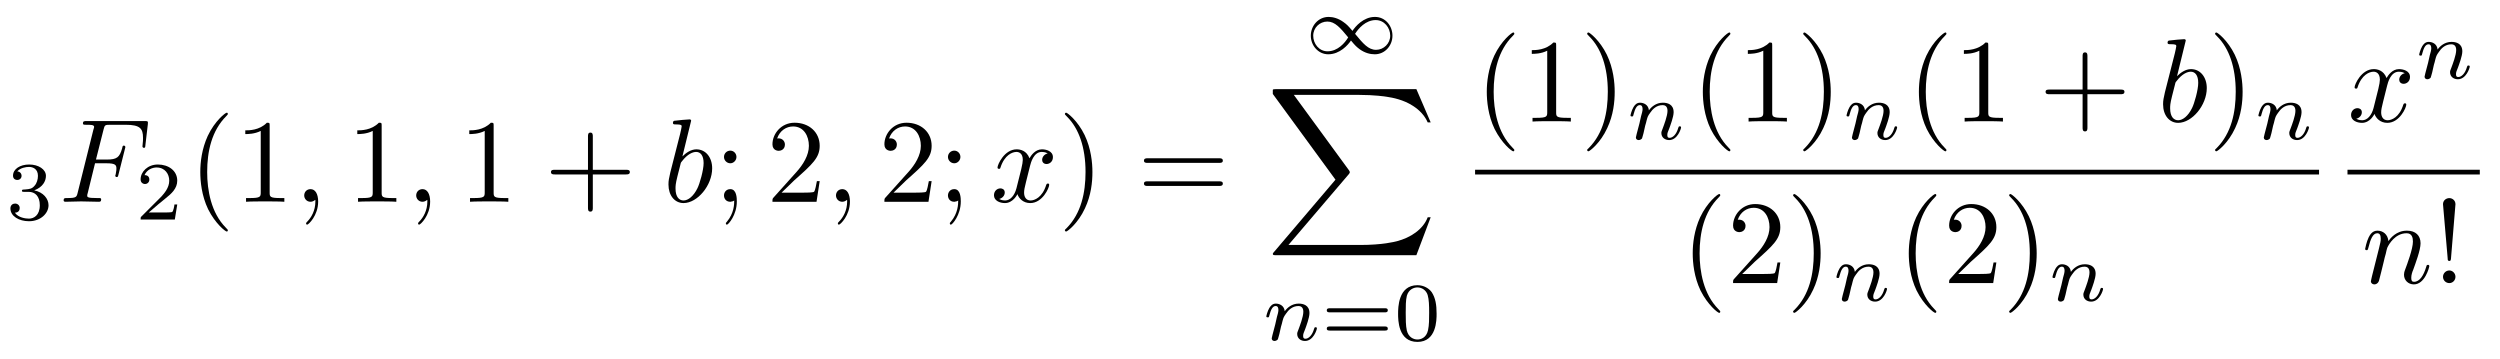
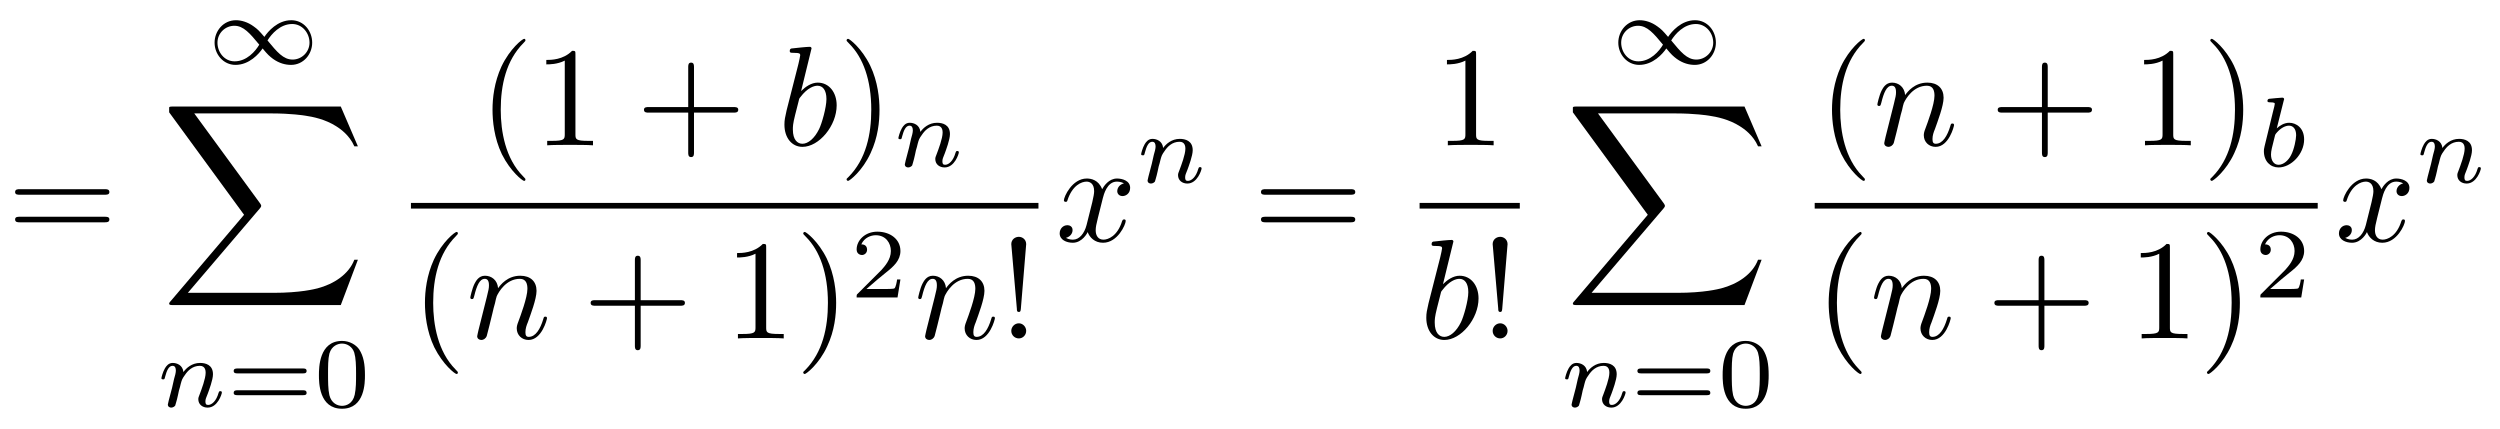
- <svg xmlns="http://www.w3.org/2000/svg" xmlns:xlink="http://www.w3.org/1999/xlink" viewBox="0 0 210.052 30.083">
+ <svg xmlns="http://www.w3.org/2000/svg" xmlns:xlink="http://www.w3.org/1999/xlink" viewBox="0 0 175.714 30.083">
  <defs>
    <g>
      <g id="glyph-0-0">
-         <path d="M 1.906 -2.328 C 2.453 -2.328 2.844 -1.953 2.844 -1.203 C 2.844 -0.344 2.328 -0.078 1.938 -0.078 C 1.656 -0.078 1.031 -0.156 0.75 -0.578 C 1.078 -0.578 1.156 -0.812 1.156 -0.969 C 1.156 -1.188 0.984 -1.344 0.766 -1.344 C 0.578 -1.344 0.375 -1.219 0.375 -0.938 C 0.375 -0.281 1.094 0.141 1.938 0.141 C 2.906 0.141 3.578 -0.516 3.578 -1.203 C 3.578 -1.75 3.141 -2.297 2.375 -2.453 C 3.094 -2.719 3.359 -3.234 3.359 -3.672 C 3.359 -4.219 2.734 -4.625 1.953 -4.625 C 1.188 -4.625 0.594 -4.25 0.594 -3.688 C 0.594 -3.453 0.75 -3.328 0.953 -3.328 C 1.172 -3.328 1.312 -3.484 1.312 -3.672 C 1.312 -3.875 1.172 -4.031 0.953 -4.047 C 1.203 -4.344 1.672 -4.422 1.938 -4.422 C 2.25 -4.422 2.688 -4.266 2.688 -3.672 C 2.688 -3.375 2.594 -3.047 2.406 -2.844 C 2.188 -2.578 1.984 -2.562 1.641 -2.531 C 1.469 -2.516 1.453 -2.516 1.422 -2.516 C 1.406 -2.516 1.344 -2.5 1.344 -2.422 C 1.344 -2.328 1.406 -2.328 1.531 -2.328 Z M 1.906 -2.328 " />
+         <path d="M 6.844 -3.266 C 7 -3.266 7.188 -3.266 7.188 -3.453 C 7.188 -3.656 7 -3.656 6.859 -3.656 L 0.891 -3.656 C 0.75 -3.656 0.562 -3.656 0.562 -3.453 C 0.562 -3.266 0.75 -3.266 0.891 -3.266 Z M 6.859 -1.328 C 7 -1.328 7.188 -1.328 7.188 -1.531 C 7.188 -1.719 7 -1.719 6.844 -1.719 L 0.891 -1.719 C 0.75 -1.719 0.562 -1.719 0.562 -1.531 C 0.562 -1.328 0.75 -1.328 0.891 -1.328 Z M 6.859 -1.328 " />
      </g>
      <g id="glyph-0-1">
+         <path d="M 3.297 2.391 C 3.297 2.359 3.297 2.344 3.125 2.172 C 1.891 0.922 1.562 -0.969 1.562 -2.5 C 1.562 -4.234 1.938 -5.969 3.172 -7.203 C 3.297 -7.328 3.297 -7.344 3.297 -7.375 C 3.297 -7.453 3.266 -7.484 3.203 -7.484 C 3.094 -7.484 2.203 -6.797 1.609 -5.531 C 1.109 -4.438 0.984 -3.328 0.984 -2.5 C 0.984 -1.719 1.094 -0.516 1.641 0.625 C 2.25 1.844 3.094 2.5 3.203 2.5 C 3.266 2.5 3.297 2.469 3.297 2.391 Z M 3.297 2.391 " />
+       </g>
+       <g id="glyph-0-2">
+         <path d="M 2.938 -6.375 C 2.938 -6.625 2.938 -6.641 2.703 -6.641 C 2.078 -6 1.203 -6 0.891 -6 L 0.891 -5.688 C 1.094 -5.688 1.672 -5.688 2.188 -5.953 L 2.188 -0.781 C 2.188 -0.422 2.156 -0.312 1.266 -0.312 L 0.953 -0.312 L 0.953 0 C 1.297 -0.031 2.156 -0.031 2.562 -0.031 C 2.953 -0.031 3.828 -0.031 4.172 0 L 4.172 -0.312 L 3.859 -0.312 C 2.953 -0.312 2.938 -0.422 2.938 -0.781 Z M 2.938 -6.375 " />
+       </g>
+       <g id="glyph-0-3">
+         <path d="M 4.078 -2.297 L 6.859 -2.297 C 7 -2.297 7.188 -2.297 7.188 -2.5 C 7.188 -2.688 7 -2.688 6.859 -2.688 L 4.078 -2.688 L 4.078 -5.484 C 4.078 -5.625 4.078 -5.812 3.875 -5.812 C 3.672 -5.812 3.672 -5.625 3.672 -5.484 L 3.672 -2.688 L 0.891 -2.688 C 0.75 -2.688 0.562 -2.688 0.562 -2.5 C 0.562 -2.297 0.75 -2.297 0.891 -2.297 L 3.672 -2.297 L 3.672 0.5 C 3.672 0.641 3.672 0.828 3.875 0.828 C 4.078 0.828 4.078 0.641 4.078 0.5 Z M 4.078 -2.297 " />
+       </g>
+       <g id="glyph-0-4">
+         <path d="M 2.875 -2.5 C 2.875 -3.266 2.766 -4.469 2.219 -5.609 C 1.625 -6.828 0.766 -7.484 0.672 -7.484 C 0.609 -7.484 0.562 -7.438 0.562 -7.375 C 0.562 -7.344 0.562 -7.328 0.75 -7.141 C 1.734 -6.156 2.297 -4.578 2.297 -2.5 C 2.297 -0.781 1.938 0.969 0.703 2.219 C 0.562 2.344 0.562 2.359 0.562 2.391 C 0.562 2.453 0.609 2.5 0.672 2.5 C 0.766 2.5 1.672 1.812 2.25 0.547 C 2.766 -0.547 2.875 -1.656 2.875 -2.5 Z M 2.875 -2.5 " />
+       </g>
+       <g id="glyph-0-5">
+         <path d="M 1.531 -2.078 L 1.906 -6.625 C 1.906 -6.953 1.641 -7.141 1.391 -7.141 C 1.125 -7.141 0.859 -6.953 0.859 -6.625 L 1.25 -2.094 C 1.25 -1.938 1.266 -1.859 1.391 -1.859 C 1.484 -1.859 1.516 -1.906 1.531 -2.078 Z M 1.906 -0.531 C 1.906 -0.812 1.672 -1.062 1.391 -1.062 C 1.094 -1.062 0.859 -0.812 0.859 -0.531 C 0.859 -0.234 1.094 0 1.391 0 C 1.672 0 1.906 -0.234 1.906 -0.531 Z M 1.906 -0.531 " />
+       </g>
+       <g id="glyph-1-0">
+         <path d="M 4.031 -1.906 C 3.656 -2.344 3.547 -2.453 3.281 -2.641 C 2.859 -2.953 2.406 -3.078 2.031 -3.078 C 1.156 -3.078 0.531 -2.328 0.531 -1.5 C 0.531 -0.688 1.141 0.062 2 0.062 C 2.969 0.062 3.656 -0.719 3.906 -1.094 C 4.266 -0.656 4.391 -0.547 4.641 -0.359 C 5.078 -0.047 5.516 0.062 5.906 0.062 C 6.766 0.062 7.391 -0.672 7.391 -1.5 C 7.391 -2.328 6.797 -3.078 5.922 -3.078 C 4.953 -3.078 4.281 -2.281 4.031 -1.906 Z M 4.25 -1.656 C 4.531 -2.109 5.141 -2.812 5.984 -2.812 C 6.703 -2.812 7.203 -2.172 7.203 -1.5 C 7.203 -0.844 6.656 -0.312 6.016 -0.312 C 5.359 -0.312 4.922 -0.844 4.25 -1.656 Z M 3.672 -1.359 C 3.406 -0.906 2.797 -0.188 1.938 -0.188 C 1.219 -0.188 0.734 -0.828 0.734 -1.5 C 0.734 -2.172 1.281 -2.688 1.922 -2.688 C 2.562 -2.688 3.016 -2.156 3.672 -1.359 Z M 3.672 -1.359 " />
+       </g>
+       <g id="glyph-2-0">
+         <path d="M 12.625 13.953 L 13.828 10.766 L 13.578 10.766 C 13.188 11.797 12.125 12.484 10.984 12.781 C 10.781 12.828 9.797 13.094 7.891 13.094 L 1.875 13.094 L 6.953 7.141 C 7.016 7.062 7.031 7.031 7.031 6.984 C 7.031 6.953 7.031 6.922 6.969 6.828 L 2.328 0.484 L 7.781 0.484 C 9.125 0.484 10.031 0.625 10.125 0.641 C 10.656 0.719 11.531 0.891 12.312 1.391 C 12.562 1.547 13.234 2 13.578 2.797 L 13.828 2.797 L 12.625 0 L 0.844 0 C 0.609 0 0.594 0.016 0.562 0.062 C 0.562 0.094 0.562 0.297 0.562 0.406 L 5.828 7.609 L 0.672 13.672 C 0.562 13.781 0.562 13.844 0.562 13.844 C 0.562 13.953 0.656 13.953 0.844 13.953 Z M 12.625 13.953 " />
+       </g>
+       <g id="glyph-3-0">
+         <path d="M 0.844 -0.438 C 0.828 -0.344 0.781 -0.172 0.781 -0.156 C 0.781 0 0.906 0.062 1.016 0.062 C 1.141 0.062 1.25 -0.016 1.297 -0.078 C 1.328 -0.141 1.375 -0.375 1.422 -0.516 C 1.453 -0.641 1.531 -0.969 1.562 -1.141 C 1.609 -1.297 1.656 -1.453 1.688 -1.609 C 1.766 -1.891 1.781 -1.953 1.984 -2.234 C 2.172 -2.516 2.5 -2.875 3.031 -2.875 C 3.422 -2.875 3.438 -2.516 3.438 -2.391 C 3.438 -1.969 3.141 -1.203 3.031 -0.906 C 2.953 -0.703 2.922 -0.641 2.922 -0.531 C 2.922 -0.156 3.219 0.062 3.578 0.062 C 4.281 0.062 4.578 -0.891 4.578 -1 C 4.578 -1.094 4.5 -1.094 4.469 -1.094 C 4.375 -1.094 4.375 -1.047 4.344 -0.969 C 4.188 -0.406 3.875 -0.125 3.609 -0.125 C 3.453 -0.125 3.422 -0.219 3.422 -0.375 C 3.422 -0.531 3.469 -0.625 3.594 -0.938 C 3.672 -1.156 3.953 -1.891 3.953 -2.281 C 3.953 -2.953 3.422 -3.078 3.047 -3.078 C 2.469 -3.078 2.078 -2.719 1.875 -2.438 C 1.828 -2.922 1.422 -3.078 1.125 -3.078 C 0.828 -3.078 0.672 -2.859 0.578 -2.703 C 0.422 -2.438 0.328 -2.047 0.328 -2 C 0.328 -1.922 0.422 -1.922 0.453 -1.922 C 0.547 -1.922 0.547 -1.938 0.594 -2.125 C 0.703 -2.531 0.844 -2.875 1.109 -2.875 C 1.297 -2.875 1.344 -2.719 1.344 -2.531 C 1.344 -2.406 1.281 -2.141 1.219 -1.953 C 1.172 -1.766 1.109 -1.484 1.078 -1.328 Z M 0.844 -0.438 " />
+       </g>
+       <g id="glyph-3-1">
+         <path d="M 1.844 -4.625 C 1.844 -4.641 1.875 -4.734 1.875 -4.734 C 1.875 -4.781 1.844 -4.844 1.75 -4.844 C 1.609 -4.844 1.031 -4.781 0.859 -4.766 C 0.812 -4.766 0.703 -4.75 0.703 -4.609 C 0.703 -4.516 0.812 -4.516 0.891 -4.516 C 1.219 -4.516 1.219 -4.453 1.219 -4.406 C 1.219 -4.359 1.156 -4.078 1.109 -3.922 L 0.953 -3.281 C 0.891 -3.031 0.516 -1.516 0.5 -1.422 C 0.453 -1.25 0.453 -1.156 0.453 -1.078 C 0.453 -0.375 0.906 0.062 1.484 0.062 C 2.359 0.062 3.281 -0.875 3.281 -1.906 C 3.281 -2.719 2.719 -3.078 2.234 -3.078 C 1.875 -3.078 1.562 -2.875 1.359 -2.688 Z M 1.484 -0.125 C 1.156 -0.125 0.953 -0.422 0.953 -0.844 C 0.953 -1.094 1.016 -1.328 1.219 -2.125 C 1.25 -2.25 1.25 -2.266 1.391 -2.422 C 1.656 -2.719 1.969 -2.875 2.219 -2.875 C 2.484 -2.875 2.719 -2.672 2.719 -2.203 C 2.719 -1.922 2.578 -1.203 2.359 -0.797 C 2.188 -0.453 1.844 -0.125 1.484 -0.125 Z M 1.484 -0.125 " />
+       </g>
+       <g id="glyph-4-0">
+         <path d="M 5.359 -2.344 C 5.453 -2.344 5.609 -2.344 5.609 -2.516 C 5.609 -2.688 5.453 -2.688 5.359 -2.688 L 0.75 -2.688 C 0.656 -2.688 0.484 -2.688 0.484 -2.516 C 0.484 -2.344 0.641 -2.344 0.75 -2.344 Z M 5.359 -0.812 C 5.453 -0.812 5.609 -0.812 5.609 -0.969 C 5.609 -1.156 5.453 -1.156 5.359 -1.156 L 0.75 -1.156 C 0.641 -1.156 0.484 -1.156 0.484 -0.969 C 0.484 -0.812 0.656 -0.812 0.75 -0.812 Z M 5.359 -0.812 " />
+       </g>
+       <g id="glyph-4-1">
+         <path d="M 3.594 -2.219 C 3.594 -2.984 3.5 -3.547 3.188 -4.031 C 2.969 -4.344 2.531 -4.625 1.984 -4.625 C 0.359 -4.625 0.359 -2.719 0.359 -2.219 C 0.359 -1.719 0.359 0.141 1.984 0.141 C 3.594 0.141 3.594 -1.719 3.594 -2.219 Z M 1.984 -0.062 C 1.656 -0.062 1.234 -0.25 1.094 -0.812 C 1 -1.219 1 -1.797 1 -2.312 C 1 -2.828 1 -3.359 1.094 -3.734 C 1.25 -4.281 1.688 -4.438 1.984 -4.438 C 2.359 -4.438 2.719 -4.203 2.844 -3.797 C 2.953 -3.422 2.969 -2.922 2.969 -2.312 C 2.969 -1.797 2.969 -1.281 2.875 -0.844 C 2.734 -0.203 2.266 -0.062 1.984 -0.062 Z M 1.984 -0.062 " />
+       </g>
+       <g id="glyph-4-2">
        <path d="M 3.516 -1.266 L 3.281 -1.266 C 3.266 -1.109 3.188 -0.703 3.094 -0.641 C 3.047 -0.594 2.516 -0.594 2.406 -0.594 L 1.125 -0.594 C 1.859 -1.234 2.109 -1.438 2.516 -1.766 C 3.031 -2.172 3.516 -2.609 3.516 -3.266 C 3.516 -4.109 2.781 -4.625 1.891 -4.625 C 1.031 -4.625 0.438 -4.016 0.438 -3.375 C 0.438 -3.031 0.734 -2.984 0.812 -2.984 C 0.969 -2.984 1.172 -3.109 1.172 -3.359 C 1.172 -3.484 1.125 -3.734 0.766 -3.734 C 0.984 -4.219 1.453 -4.375 1.781 -4.375 C 2.484 -4.375 2.844 -3.828 2.844 -3.266 C 2.844 -2.656 2.406 -2.188 2.188 -1.938 L 0.516 -0.266 C 0.438 -0.203 0.438 -0.188 0.438 0 L 3.312 0 Z M 3.516 -1.266 " />
      </g>
-       <g id="glyph-0-2">
-         <path d="M 5.359 -2.344 C 5.453 -2.344 5.609 -2.344 5.609 -2.516 C 5.609 -2.688 5.453 -2.688 5.359 -2.688 L 0.75 -2.688 C 0.656 -2.688 0.484 -2.688 0.484 -2.516 C 0.484 -2.344 0.641 -2.344 0.75 -2.344 Z M 5.359 -0.812 C 5.453 -0.812 5.609 -0.812 5.609 -0.969 C 5.609 -1.156 5.453 -1.156 5.359 -1.156 L 0.75 -1.156 C 0.641 -1.156 0.484 -1.156 0.484 -0.969 C 0.484 -0.812 0.656 -0.812 0.75 -0.812 Z M 5.359 -0.812 " />
-       </g>
-       <g id="glyph-0-3">
-         <path d="M 3.594 -2.219 C 3.594 -2.984 3.5 -3.547 3.188 -4.031 C 2.969 -4.344 2.531 -4.625 1.984 -4.625 C 0.359 -4.625 0.359 -2.719 0.359 -2.219 C 0.359 -1.719 0.359 0.141 1.984 0.141 C 3.594 0.141 3.594 -1.719 3.594 -2.219 Z M 1.984 -0.062 C 1.656 -0.062 1.234 -0.25 1.094 -0.812 C 1 -1.219 1 -1.797 1 -2.312 C 1 -2.828 1 -3.359 1.094 -3.734 C 1.25 -4.281 1.688 -4.438 1.984 -4.438 C 2.359 -4.438 2.719 -4.203 2.844 -3.797 C 2.953 -3.422 2.969 -2.922 2.969 -2.312 C 2.969 -1.797 2.969 -1.281 2.875 -0.844 C 2.734 -0.203 2.266 -0.062 1.984 -0.062 Z M 1.984 -0.062 " />
-       </g>
-       <g id="glyph-1-0">
-         <path d="M 3.016 -3.234 L 3.984 -3.234 C 4.734 -3.234 4.812 -3.078 4.812 -2.797 C 4.812 -2.719 4.812 -2.609 4.75 -2.297 C 4.719 -2.25 4.719 -2.219 4.719 -2.188 C 4.719 -2.109 4.781 -2.078 4.828 -2.078 C 4.938 -2.078 4.938 -2.109 4.984 -2.281 L 5.531 -4.453 C 5.562 -4.562 5.562 -4.578 5.562 -4.609 C 5.562 -4.625 5.547 -4.719 5.438 -4.719 C 5.344 -4.719 5.328 -4.672 5.297 -4.5 C 5.078 -3.734 4.859 -3.547 4 -3.547 L 3.094 -3.547 L 3.734 -6.078 C 3.828 -6.438 3.844 -6.469 4.281 -6.469 L 5.594 -6.469 C 6.812 -6.469 7.047 -6.141 7.047 -5.375 C 7.047 -5.141 7.047 -5.109 7.016 -4.828 C 7 -4.703 7 -4.688 7 -4.656 C 7 -4.609 7.031 -4.531 7.125 -4.531 C 7.234 -4.531 7.234 -4.594 7.25 -4.781 L 7.453 -6.516 C 7.484 -6.781 7.438 -6.781 7.188 -6.781 L 2.297 -6.781 C 2.109 -6.781 2 -6.781 2 -6.578 C 2 -6.469 2.094 -6.469 2.281 -6.469 C 2.656 -6.469 2.938 -6.469 2.938 -6.297 C 2.938 -6.25 2.938 -6.234 2.875 -6.047 L 1.562 -0.781 C 1.469 -0.391 1.453 -0.312 0.656 -0.312 C 0.484 -0.312 0.375 -0.312 0.375 -0.125 C 0.375 0 0.5 0 0.531 0 C 0.812 0 1.562 -0.031 1.844 -0.031 C 2.172 -0.031 3 0 3.328 0 C 3.422 0 3.531 0 3.531 -0.188 C 3.531 -0.266 3.484 -0.297 3.484 -0.297 C 3.453 -0.312 3.422 -0.312 3.203 -0.312 C 2.984 -0.312 2.938 -0.312 2.688 -0.328 C 2.391 -0.359 2.359 -0.406 2.359 -0.531 C 2.359 -0.547 2.359 -0.609 2.406 -0.75 Z M 3.016 -3.234 " />
-       </g>
-       <g id="glyph-1-1">
-         <path d="M 2.031 -0.016 C 2.031 -0.672 1.781 -1.062 1.391 -1.062 C 1.062 -1.062 0.859 -0.812 0.859 -0.531 C 0.859 -0.266 1.062 0 1.391 0 C 1.5 0 1.641 -0.047 1.734 -0.125 C 1.766 -0.156 1.781 -0.156 1.781 -0.156 C 1.797 -0.156 1.797 -0.156 1.797 -0.016 C 1.797 0.734 1.453 1.328 1.125 1.656 C 1.016 1.766 1.016 1.781 1.016 1.812 C 1.016 1.891 1.062 1.922 1.109 1.922 C 1.219 1.922 2.031 1.156 2.031 -0.016 Z M 2.031 -0.016 " />
-       </g>
-       <g id="glyph-1-2">
+       <g id="glyph-5-0">
        <path d="M 2.375 -6.812 C 2.375 -6.812 2.375 -6.922 2.25 -6.922 C 2.031 -6.922 1.297 -6.844 1.031 -6.812 C 0.953 -6.812 0.844 -6.797 0.844 -6.625 C 0.844 -6.5 0.938 -6.5 1.094 -6.5 C 1.562 -6.5 1.578 -6.438 1.578 -6.328 C 1.578 -6.266 1.5 -5.922 1.453 -5.719 L 0.625 -2.469 C 0.516 -1.969 0.469 -1.797 0.469 -1.453 C 0.469 -0.516 1 0.109 1.734 0.109 C 2.906 0.109 4.141 -1.375 4.141 -2.812 C 4.141 -3.719 3.609 -4.406 2.812 -4.406 C 2.359 -4.406 1.938 -4.109 1.641 -3.812 Z M 1.453 -3.047 C 1.5 -3.266 1.5 -3.281 1.594 -3.391 C 2.078 -4.031 2.531 -4.188 2.797 -4.188 C 3.156 -4.188 3.422 -3.891 3.422 -3.25 C 3.422 -2.656 3.094 -1.516 2.906 -1.141 C 2.578 -0.469 2.125 -0.109 1.734 -0.109 C 1.391 -0.109 1.062 -0.375 1.062 -1.109 C 1.062 -1.312 1.062 -1.5 1.219 -2.125 Z M 1.453 -3.047 " />
      </g>
-       <g id="glyph-1-3">
-         <path d="M 3.328 -3.016 C 3.391 -3.266 3.625 -4.188 4.312 -4.188 C 4.359 -4.188 4.609 -4.188 4.812 -4.062 C 4.531 -4 4.344 -3.766 4.344 -3.516 C 4.344 -3.359 4.453 -3.172 4.719 -3.172 C 4.938 -3.172 5.25 -3.344 5.25 -3.75 C 5.25 -4.266 4.672 -4.406 4.328 -4.406 C 3.75 -4.406 3.406 -3.875 3.281 -3.656 C 3.031 -4.312 2.5 -4.406 2.203 -4.406 C 1.172 -4.406 0.594 -3.125 0.594 -2.875 C 0.594 -2.766 0.703 -2.766 0.719 -2.766 C 0.797 -2.766 0.828 -2.797 0.844 -2.875 C 1.188 -3.938 1.844 -4.188 2.188 -4.188 C 2.375 -4.188 2.719 -4.094 2.719 -3.516 C 2.719 -3.203 2.547 -2.547 2.188 -1.141 C 2.031 -0.531 1.672 -0.109 1.234 -0.109 C 1.172 -0.109 0.953 -0.109 0.734 -0.234 C 0.984 -0.297 1.203 -0.5 1.203 -0.781 C 1.203 -1.047 0.984 -1.125 0.844 -1.125 C 0.531 -1.125 0.297 -0.875 0.297 -0.547 C 0.297 -0.094 0.781 0.109 1.219 0.109 C 1.891 0.109 2.25 -0.594 2.266 -0.641 C 2.391 -0.281 2.75 0.109 3.344 0.109 C 4.375 0.109 4.938 -1.172 4.938 -1.422 C 4.938 -1.531 4.859 -1.531 4.828 -1.531 C 4.734 -1.531 4.719 -1.484 4.688 -1.422 C 4.359 -0.344 3.688 -0.109 3.375 -0.109 C 2.984 -0.109 2.828 -0.422 2.828 -0.766 C 2.828 -0.984 2.875 -1.203 2.984 -1.641 Z M 3.328 -3.016 " />
-       </g>
-       <g id="glyph-1-4">
+       <g id="glyph-5-1">
        <path d="M 0.875 -0.594 C 0.844 -0.438 0.781 -0.203 0.781 -0.156 C 0.781 0.016 0.922 0.109 1.078 0.109 C 1.203 0.109 1.375 0.031 1.453 -0.172 C 1.453 -0.188 1.578 -0.656 1.641 -0.906 L 1.859 -1.797 C 1.906 -2.031 1.969 -2.25 2.031 -2.469 C 2.062 -2.641 2.141 -2.938 2.156 -2.969 C 2.297 -3.281 2.828 -4.188 3.781 -4.188 C 4.234 -4.188 4.312 -3.812 4.312 -3.484 C 4.312 -2.875 3.828 -1.594 3.672 -1.172 C 3.578 -0.938 3.562 -0.812 3.562 -0.703 C 3.562 -0.234 3.922 0.109 4.391 0.109 C 5.328 0.109 5.688 -1.344 5.688 -1.422 C 5.688 -1.531 5.609 -1.531 5.578 -1.531 C 5.469 -1.531 5.469 -1.5 5.422 -1.344 C 5.219 -0.672 4.891 -0.109 4.406 -0.109 C 4.234 -0.109 4.172 -0.203 4.172 -0.438 C 4.172 -0.688 4.25 -0.922 4.344 -1.141 C 4.531 -1.672 4.953 -2.766 4.953 -3.344 C 4.953 -4 4.531 -4.406 3.812 -4.406 C 2.906 -4.406 2.422 -3.766 2.25 -3.531 C 2.203 -4.094 1.797 -4.406 1.328 -4.406 C 0.875 -4.406 0.688 -4.016 0.594 -3.844 C 0.422 -3.5 0.297 -2.906 0.297 -2.875 C 0.297 -2.766 0.391 -2.766 0.406 -2.766 C 0.516 -2.766 0.516 -2.781 0.578 -3 C 0.75 -3.703 0.953 -4.188 1.312 -4.188 C 1.5 -4.188 1.609 -4.062 1.609 -3.734 C 1.609 -3.516 1.578 -3.406 1.453 -2.891 Z M 0.875 -0.594 " />
      </g>
-       <g id="glyph-2-0">
-         <path d="M 3.297 2.391 C 3.297 2.359 3.297 2.344 3.125 2.172 C 1.891 0.922 1.562 -0.969 1.562 -2.5 C 1.562 -4.234 1.938 -5.969 3.172 -7.203 C 3.297 -7.328 3.297 -7.344 3.297 -7.375 C 3.297 -7.453 3.266 -7.484 3.203 -7.484 C 3.094 -7.484 2.203 -6.797 1.609 -5.531 C 1.109 -4.438 0.984 -3.328 0.984 -2.5 C 0.984 -1.719 1.094 -0.516 1.641 0.625 C 2.25 1.844 3.094 2.5 3.203 2.5 C 3.266 2.5 3.297 2.469 3.297 2.391 Z M 3.297 2.391 " />
-       </g>
-       <g id="glyph-2-1">
-         <path d="M 2.938 -6.375 C 2.938 -6.625 2.938 -6.641 2.703 -6.641 C 2.078 -6 1.203 -6 0.891 -6 L 0.891 -5.688 C 1.094 -5.688 1.672 -5.688 2.188 -5.953 L 2.188 -0.781 C 2.188 -0.422 2.156 -0.312 1.266 -0.312 L 0.953 -0.312 L 0.953 0 C 1.297 -0.031 2.156 -0.031 2.562 -0.031 C 2.953 -0.031 3.828 -0.031 4.172 0 L 4.172 -0.312 L 3.859 -0.312 C 2.953 -0.312 2.938 -0.422 2.938 -0.781 Z M 2.938 -6.375 " />
-       </g>
-       <g id="glyph-2-2">
-         <path d="M 4.078 -2.297 L 6.859 -2.297 C 7 -2.297 7.188 -2.297 7.188 -2.5 C 7.188 -2.688 7 -2.688 6.859 -2.688 L 4.078 -2.688 L 4.078 -5.484 C 4.078 -5.625 4.078 -5.812 3.875 -5.812 C 3.672 -5.812 3.672 -5.625 3.672 -5.484 L 3.672 -2.688 L 0.891 -2.688 C 0.75 -2.688 0.562 -2.688 0.562 -2.5 C 0.562 -2.297 0.75 -2.297 0.891 -2.297 L 3.672 -2.297 L 3.672 0.5 C 3.672 0.641 3.672 0.828 3.875 0.828 C 4.078 0.828 4.078 0.641 4.078 0.5 Z M 4.078 -2.297 " />
-       </g>
-       <g id="glyph-2-3">
-         <path d="M 1.906 -3.766 C 1.906 -4.062 1.672 -4.297 1.391 -4.297 C 1.094 -4.297 0.859 -4.062 0.859 -3.766 C 0.859 -3.484 1.094 -3.234 1.391 -3.234 C 1.672 -3.234 1.906 -3.484 1.906 -3.766 Z M 1.719 -0.109 C 1.719 0.172 1.719 0.953 1.094 1.688 C 1.016 1.766 1.016 1.781 1.016 1.812 C 1.016 1.891 1.062 1.922 1.109 1.922 C 1.219 1.922 1.938 1.125 1.938 -0.031 C 1.938 -0.312 1.922 -1.062 1.391 -1.062 C 1.031 -1.062 0.859 -0.781 0.859 -0.531 C 0.859 -0.266 1.031 0 1.391 0 C 1.438 0 1.453 0 1.469 -0.016 C 1.531 -0.016 1.641 -0.047 1.719 -0.109 Z M 1.719 -0.109 " />
-       </g>
-       <g id="glyph-2-4">
-         <path d="M 1.266 -0.766 L 2.328 -1.797 C 3.875 -3.172 4.469 -3.703 4.469 -4.703 C 4.469 -5.844 3.578 -6.641 2.359 -6.641 C 1.234 -6.641 0.5 -5.719 0.5 -4.828 C 0.5 -4.281 1 -4.281 1.031 -4.281 C 1.203 -4.281 1.547 -4.391 1.547 -4.812 C 1.547 -5.062 1.359 -5.328 1.016 -5.328 C 0.938 -5.328 0.922 -5.328 0.891 -5.312 C 1.109 -5.969 1.656 -6.328 2.234 -6.328 C 3.141 -6.328 3.562 -5.516 3.562 -4.703 C 3.562 -3.906 3.078 -3.125 2.516 -2.5 L 0.609 -0.375 C 0.5 -0.266 0.5 -0.234 0.5 0 L 4.203 0 L 4.469 -1.734 L 4.234 -1.734 C 4.172 -1.438 4.109 -1 4 -0.844 C 3.938 -0.766 3.281 -0.766 3.062 -0.766 Z M 1.266 -0.766 " />
-       </g>
-       <g id="glyph-2-5">
-         <path d="M 2.875 -2.5 C 2.875 -3.266 2.766 -4.469 2.219 -5.609 C 1.625 -6.828 0.766 -7.484 0.672 -7.484 C 0.609 -7.484 0.562 -7.438 0.562 -7.375 C 0.562 -7.344 0.562 -7.328 0.75 -7.141 C 1.734 -6.156 2.297 -4.578 2.297 -2.5 C 2.297 -0.781 1.938 0.969 0.703 2.219 C 0.562 2.344 0.562 2.359 0.562 2.391 C 0.562 2.453 0.609 2.5 0.672 2.5 C 0.766 2.5 1.672 1.812 2.25 0.547 C 2.766 -0.547 2.875 -1.656 2.875 -2.5 Z M 2.875 -2.5 " />
-       </g>
-       <g id="glyph-2-6">
-         <path d="M 6.844 -3.266 C 7 -3.266 7.188 -3.266 7.188 -3.453 C 7.188 -3.656 7 -3.656 6.859 -3.656 L 0.891 -3.656 C 0.75 -3.656 0.562 -3.656 0.562 -3.453 C 0.562 -3.266 0.75 -3.266 0.891 -3.266 Z M 6.859 -1.328 C 7 -1.328 7.188 -1.328 7.188 -1.531 C 7.188 -1.719 7 -1.719 6.844 -1.719 L 0.891 -1.719 C 0.75 -1.719 0.562 -1.719 0.562 -1.531 C 0.562 -1.328 0.75 -1.328 0.891 -1.328 Z M 6.859 -1.328 " />
-       </g>
-       <g id="glyph-2-7">
-         <path d="M 1.531 -2.078 L 1.906 -6.625 C 1.906 -6.953 1.641 -7.141 1.391 -7.141 C 1.125 -7.141 0.859 -6.953 0.859 -6.625 L 1.25 -2.094 C 1.25 -1.938 1.266 -1.859 1.391 -1.859 C 1.484 -1.859 1.516 -1.906 1.531 -2.078 Z M 1.906 -0.531 C 1.906 -0.812 1.672 -1.062 1.391 -1.062 C 1.094 -1.062 0.859 -0.812 0.859 -0.531 C 0.859 -0.234 1.094 0 1.391 0 C 1.672 0 1.906 -0.234 1.906 -0.531 Z M 1.906 -0.531 " />
-       </g>
-       <g id="glyph-3-0">
-         <path d="M 4.031 -1.906 C 3.656 -2.344 3.547 -2.453 3.281 -2.641 C 2.859 -2.953 2.406 -3.078 2.031 -3.078 C 1.156 -3.078 0.531 -2.328 0.531 -1.5 C 0.531 -0.688 1.141 0.062 2 0.062 C 2.969 0.062 3.656 -0.719 3.906 -1.094 C 4.266 -0.656 4.391 -0.547 4.641 -0.359 C 5.078 -0.047 5.516 0.062 5.906 0.062 C 6.766 0.062 7.391 -0.672 7.391 -1.5 C 7.391 -2.328 6.797 -3.078 5.922 -3.078 C 4.953 -3.078 4.281 -2.281 4.031 -1.906 Z M 4.25 -1.656 C 4.531 -2.109 5.141 -2.812 5.984 -2.812 C 6.703 -2.812 7.203 -2.172 7.203 -1.5 C 7.203 -0.844 6.656 -0.312 6.016 -0.312 C 5.359 -0.312 4.922 -0.844 4.25 -1.656 Z M 3.672 -1.359 C 3.406 -0.906 2.797 -0.188 1.938 -0.188 C 1.219 -0.188 0.734 -0.828 0.734 -1.5 C 0.734 -2.172 1.281 -2.688 1.922 -2.688 C 2.562 -2.688 3.016 -2.156 3.672 -1.359 Z M 3.672 -1.359 " />
-       </g>
-       <g id="glyph-4-0">
-         <path d="M 12.625 13.953 L 13.828 10.766 L 13.578 10.766 C 13.188 11.797 12.125 12.484 10.984 12.781 C 10.781 12.828 9.797 13.094 7.891 13.094 L 1.875 13.094 L 6.953 7.141 C 7.016 7.062 7.031 7.031 7.031 6.984 C 7.031 6.953 7.031 6.922 6.969 6.828 L 2.328 0.484 L 7.781 0.484 C 9.125 0.484 10.031 0.625 10.125 0.641 C 10.656 0.719 11.531 0.891 12.312 1.391 C 12.562 1.547 13.234 2 13.578 2.797 L 13.828 2.797 L 12.625 0 L 0.844 0 C 0.609 0 0.594 0.016 0.562 0.062 C 0.562 0.094 0.562 0.297 0.562 0.406 L 5.828 7.609 L 0.672 13.672 C 0.562 13.781 0.562 13.844 0.562 13.844 C 0.562 13.953 0.656 13.953 0.844 13.953 Z M 12.625 13.953 " />
-       </g>
-       <g id="glyph-5-0">
-         <path d="M 0.844 -0.438 C 0.828 -0.344 0.781 -0.172 0.781 -0.156 C 0.781 0 0.906 0.062 1.016 0.062 C 1.141 0.062 1.25 -0.016 1.297 -0.078 C 1.328 -0.141 1.375 -0.375 1.422 -0.516 C 1.453 -0.641 1.531 -0.969 1.562 -1.141 C 1.609 -1.297 1.656 -1.453 1.688 -1.609 C 1.766 -1.891 1.781 -1.953 1.984 -2.234 C 2.172 -2.516 2.5 -2.875 3.031 -2.875 C 3.422 -2.875 3.438 -2.516 3.438 -2.391 C 3.438 -1.969 3.141 -1.203 3.031 -0.906 C 2.953 -0.703 2.922 -0.641 2.922 -0.531 C 2.922 -0.156 3.219 0.062 3.578 0.062 C 4.281 0.062 4.578 -0.891 4.578 -1 C 4.578 -1.094 4.5 -1.094 4.469 -1.094 C 4.375 -1.094 4.375 -1.047 4.344 -0.969 C 4.188 -0.406 3.875 -0.125 3.609 -0.125 C 3.453 -0.125 3.422 -0.219 3.422 -0.375 C 3.422 -0.531 3.469 -0.625 3.594 -0.938 C 3.672 -1.156 3.953 -1.891 3.953 -2.281 C 3.953 -2.953 3.422 -3.078 3.047 -3.078 C 2.469 -3.078 2.078 -2.719 1.875 -2.438 C 1.828 -2.922 1.422 -3.078 1.125 -3.078 C 0.828 -3.078 0.672 -2.859 0.578 -2.703 C 0.422 -2.438 0.328 -2.047 0.328 -2 C 0.328 -1.922 0.422 -1.922 0.453 -1.922 C 0.547 -1.922 0.547 -1.938 0.594 -2.125 C 0.703 -2.531 0.844 -2.875 1.109 -2.875 C 1.297 -2.875 1.344 -2.719 1.344 -2.531 C 1.344 -2.406 1.281 -2.141 1.219 -1.953 C 1.172 -1.766 1.109 -1.484 1.078 -1.328 Z M 0.844 -0.438 " />
+       <g id="glyph-5-2">
+         <path d="M 3.328 -3.016 C 3.391 -3.266 3.625 -4.188 4.312 -4.188 C 4.359 -4.188 4.609 -4.188 4.812 -4.062 C 4.531 -4 4.344 -3.766 4.344 -3.516 C 4.344 -3.359 4.453 -3.172 4.719 -3.172 C 4.938 -3.172 5.25 -3.344 5.25 -3.75 C 5.25 -4.266 4.672 -4.406 4.328 -4.406 C 3.75 -4.406 3.406 -3.875 3.281 -3.656 C 3.031 -4.312 2.5 -4.406 2.203 -4.406 C 1.172 -4.406 0.594 -3.125 0.594 -2.875 C 0.594 -2.766 0.703 -2.766 0.719 -2.766 C 0.797 -2.766 0.828 -2.797 0.844 -2.875 C 1.188 -3.938 1.844 -4.188 2.188 -4.188 C 2.375 -4.188 2.719 -4.094 2.719 -3.516 C 2.719 -3.203 2.547 -2.547 2.188 -1.141 C 2.031 -0.531 1.672 -0.109 1.234 -0.109 C 1.172 -0.109 0.953 -0.109 0.734 -0.234 C 0.984 -0.297 1.203 -0.5 1.203 -0.781 C 1.203 -1.047 0.984 -1.125 0.844 -1.125 C 0.531 -1.125 0.297 -0.875 0.297 -0.547 C 0.297 -0.094 0.781 0.109 1.219 0.109 C 1.891 0.109 2.25 -0.594 2.266 -0.641 C 2.391 -0.281 2.75 0.109 3.344 0.109 C 4.375 0.109 4.938 -1.172 4.938 -1.422 C 4.938 -1.531 4.859 -1.531 4.828 -1.531 C 4.734 -1.531 4.719 -1.484 4.688 -1.422 C 4.359 -0.344 3.688 -0.109 3.375 -0.109 C 2.984 -0.109 2.828 -0.422 2.828 -0.766 C 2.828 -0.984 2.875 -1.203 2.984 -1.641 Z M 3.328 -3.016 " />
      </g>
    </g>
  </defs>
  <g fill="rgb(0%, 0%, 0%)" fill-opacity="1">
-     <use xlink:href="#glyph-0-0" x="0.5" y="18.447" />
+     <use xlink:href="#glyph-0-0" x="0.5" y="16.953" />
  </g>
  <g fill="rgb(0%, 0%, 0%)" fill-opacity="1">
-     <use xlink:href="#glyph-1-0" x="4.969" y="16.953" />
+     <use xlink:href="#glyph-1-0" x="14.551" y="4.499" />
  </g>
  <g fill="rgb(0%, 0%, 0%)" fill-opacity="1">
-     <use xlink:href="#glyph-0-1" x="11.376" y="18.447" />
+     <use xlink:href="#glyph-2-0" x="11.327" y="7.488" />
  </g>
  <g fill="rgb(0%, 0%, 0%)" fill-opacity="1">
-     <use xlink:href="#glyph-2-0" x="15.845" y="16.953" />
-     <use xlink:href="#glyph-2-1" x="19.719" y="16.953" />
+     <use xlink:href="#glyph-3-0" x="11.016" y="28.587" />
  </g>
  <g fill="rgb(0%, 0%, 0%)" fill-opacity="1">
-     <use xlink:href="#glyph-1-1" x="24.701" y="16.953" />
+     <use xlink:href="#glyph-4-0" x="15.941" y="28.587" />
+     <use xlink:href="#glyph-4-1" x="22.057" y="28.587" />
  </g>
  <g fill="rgb(0%, 0%, 0%)" fill-opacity="1">
-     <use xlink:href="#glyph-2-1" x="29.129" y="16.953" />
+     <use xlink:href="#glyph-0-1" x="33.633" y="10.213" />
+     <use xlink:href="#glyph-0-2" x="37.507" y="10.213" />
  </g>
  <g fill="rgb(0%, 0%, 0%)" fill-opacity="1">
-     <use xlink:href="#glyph-1-1" x="34.11" y="16.953" />
+     <use xlink:href="#glyph-0-3" x="44.7" y="10.213" />
  </g>
  <g fill="rgb(0%, 0%, 0%)" fill-opacity="1">
-     <use xlink:href="#glyph-2-1" x="38.538" y="16.953" />
+     <use xlink:href="#glyph-5-0" x="54.665" y="10.213" />
  </g>
  <g fill="rgb(0%, 0%, 0%)" fill-opacity="1">
-     <use xlink:href="#glyph-2-2" x="45.731" y="16.953" />
+     <use xlink:href="#glyph-0-4" x="58.941" y="10.213" />
  </g>
  <g fill="rgb(0%, 0%, 0%)" fill-opacity="1">
-     <use xlink:href="#glyph-1-2" x="55.696" y="16.953" />
+     <use xlink:href="#glyph-3-0" x="62.815" y="11.707" />
+   </g>
+   <path fill="none" stroke-width="0.398" stroke-linecap="butt" stroke-linejoin="miter" stroke="rgb(0%, 0%, 0%)" stroke-opacity="1" stroke-miterlimit="10" d="M -0.001 0.001 L 44.104 0.001 " transform="matrix(1, 0, 0, -1, 28.884, 14.462)" />
+   <g fill="rgb(0%, 0%, 0%)" fill-opacity="1">
+     <use xlink:href="#glyph-0-1" x="28.884" y="23.786" />
  </g>
  <g fill="rgb(0%, 0%, 0%)" fill-opacity="1">
-     <use xlink:href="#glyph-2-3" x="59.971" y="16.953" />
+     <use xlink:href="#glyph-5-1" x="32.758" y="23.786" />
  </g>
  <g fill="rgb(0%, 0%, 0%)" fill-opacity="1">
-     <use xlink:href="#glyph-2-4" x="64.402" y="16.953" />
+     <use xlink:href="#glyph-0-3" x="40.952" y="23.786" />
  </g>
  <g fill="rgb(0%, 0%, 0%)" fill-opacity="1">
-     <use xlink:href="#glyph-1-1" x="69.381" y="16.953" />
+     <use xlink:href="#glyph-0-2" x="50.913" y="23.786" />
+     <use xlink:href="#glyph-0-4" x="55.894" y="23.786" />
  </g>
  <g fill="rgb(0%, 0%, 0%)" fill-opacity="1">
-     <use xlink:href="#glyph-2-4" x="73.808" y="16.953" />
-     <use xlink:href="#glyph-2-3" x="78.789" y="16.953" />
+     <use xlink:href="#glyph-4-2" x="59.771" y="20.908" />
  </g>
  <g fill="rgb(0%, 0%, 0%)" fill-opacity="1">
-     <use xlink:href="#glyph-1-3" x="83.217" y="16.953" />
+     <use xlink:href="#glyph-5-1" x="64.24" y="23.786" />
  </g>
  <g fill="rgb(0%, 0%, 0%)" fill-opacity="1">
-     <use xlink:href="#glyph-2-5" x="88.911" y="16.953" />
+     <use xlink:href="#glyph-0-5" x="70.22" y="23.786" />
  </g>
  <g fill="rgb(0%, 0%, 0%)" fill-opacity="1">
-     <use xlink:href="#glyph-2-6" x="95.555" y="16.953" />
+     <use xlink:href="#glyph-5-2" x="74.183" y="16.953" />
  </g>
  <g fill="rgb(0%, 0%, 0%)" fill-opacity="1">
-     <use xlink:href="#glyph-3-0" x="109.604" y="4.499" />
+     <use xlink:href="#glyph-3-0" x="79.877" y="12.839" />
  </g>
  <g fill="rgb(0%, 0%, 0%)" fill-opacity="1">
-     <use xlink:href="#glyph-4-0" x="106.38" y="7.488" />
+     <use xlink:href="#glyph-0-0" x="88.067" y="16.953" />
  </g>
  <g fill="rgb(0%, 0%, 0%)" fill-opacity="1">
-     <use xlink:href="#glyph-5-0" x="106.069" y="28.587" />
+     <use xlink:href="#glyph-0-2" x="100.809" y="10.213" />
+   </g>
+   <path fill="none" stroke-width="0.398" stroke-linecap="butt" stroke-linejoin="miter" stroke="rgb(0%, 0%, 0%)" stroke-opacity="1" stroke-miterlimit="10" d="M -0.002 0.001 L 7.041 0.001 " transform="matrix(1, 0, 0, -1, 99.779, 14.462)" />
+   <g fill="rgb(0%, 0%, 0%)" fill-opacity="1">
+     <use xlink:href="#glyph-5-0" x="99.779" y="23.786" />
  </g>
  <g fill="rgb(0%, 0%, 0%)" fill-opacity="1">
-     <use xlink:href="#glyph-0-2" x="110.994" y="28.587" />
-     <use xlink:href="#glyph-0-3" x="117.11" y="28.587" />
+     <use xlink:href="#glyph-0-5" x="104.054" y="23.786" />
  </g>
  <g fill="rgb(0%, 0%, 0%)" fill-opacity="1">
-     <use xlink:href="#glyph-2-0" x="123.937" y="10.213" />
-     <use xlink:href="#glyph-2-1" x="127.811" y="10.213" />
-     <use xlink:href="#glyph-2-5" x="132.793" y="10.213" />
+     <use xlink:href="#glyph-1-0" x="113.212" y="4.499" />
  </g>
  <g fill="rgb(0%, 0%, 0%)" fill-opacity="1">
-     <use xlink:href="#glyph-5-0" x="136.667" y="11.707" />
+     <use xlink:href="#glyph-2-0" x="109.988" y="7.488" />
  </g>
  <g fill="rgb(0%, 0%, 0%)" fill-opacity="1">
-     <use xlink:href="#glyph-2-0" x="142.09" y="10.213" />
-     <use xlink:href="#glyph-2-1" x="145.964" y="10.213" />
-     <use xlink:href="#glyph-2-5" x="150.946" y="10.213" />
+     <use xlink:href="#glyph-3-0" x="109.678" y="28.587" />
  </g>
  <g fill="rgb(0%, 0%, 0%)" fill-opacity="1">
-     <use xlink:href="#glyph-5-0" x="154.82" y="11.707" />
+     <use xlink:href="#glyph-4-0" x="114.602" y="28.587" />
+     <use xlink:href="#glyph-4-1" x="120.718" y="28.587" />
  </g>
  <g fill="rgb(0%, 0%, 0%)" fill-opacity="1">
-     <use xlink:href="#glyph-2-0" x="160.243" y="10.213" />
-     <use xlink:href="#glyph-2-1" x="164.117" y="10.213" />
+     <use xlink:href="#glyph-0-1" x="127.779" y="10.213" />
  </g>
  <g fill="rgb(0%, 0%, 0%)" fill-opacity="1">
-     <use xlink:href="#glyph-2-2" x="171.31" y="10.213" />
+     <use xlink:href="#glyph-5-1" x="131.654" y="10.213" />
  </g>
  <g fill="rgb(0%, 0%, 0%)" fill-opacity="1">
-     <use xlink:href="#glyph-1-2" x="181.275" y="10.213" />
+     <use xlink:href="#glyph-0-3" x="139.848" y="10.213" />
  </g>
  <g fill="rgb(0%, 0%, 0%)" fill-opacity="1">
-     <use xlink:href="#glyph-2-5" x="185.551" y="10.213" />
+     <use xlink:href="#glyph-0-2" x="149.809" y="10.213" />
+     <use xlink:href="#glyph-0-4" x="154.79" y="10.213" />
  </g>
  <g fill="rgb(0%, 0%, 0%)" fill-opacity="1">
-     <use xlink:href="#glyph-5-0" x="189.425" y="11.707" />
+     <use xlink:href="#glyph-3-1" x="158.666" y="11.707" />
  </g>
-   <path fill="none" stroke-width="0.398" stroke-linecap="butt" stroke-linejoin="miter" stroke="rgb(0%, 0%, 0%)" stroke-opacity="1" stroke-miterlimit="10" d="M 0.001 0.001 L 70.911 0.001 " transform="matrix(1, 0, 0, -1, 123.937, 14.462)" />
+   <path fill="none" stroke-width="0.398" stroke-linecap="butt" stroke-linejoin="miter" stroke="rgb(0%, 0%, 0%)" stroke-opacity="1" stroke-miterlimit="10" d="M 0.001 0.001 L 35.356 0.001 " transform="matrix(1, 0, 0, -1, 127.546, 14.462)" />
  <g fill="rgb(0%, 0%, 0%)" fill-opacity="1">
-     <use xlink:href="#glyph-2-0" x="141.24" y="23.786" />
-     <use xlink:href="#glyph-2-4" x="145.114" y="23.786" />
-     <use xlink:href="#glyph-2-5" x="150.096" y="23.786" />
+     <use xlink:href="#glyph-0-1" x="127.546" y="23.786" />
  </g>
  <g fill="rgb(0%, 0%, 0%)" fill-opacity="1">
-     <use xlink:href="#glyph-5-0" x="153.97" y="25.281" />
+     <use xlink:href="#glyph-5-1" x="131.42" y="23.786" />
  </g>
  <g fill="rgb(0%, 0%, 0%)" fill-opacity="1">
-     <use xlink:href="#glyph-2-0" x="159.393" y="23.786" />
-     <use xlink:href="#glyph-2-4" x="163.267" y="23.786" />
-     <use xlink:href="#glyph-2-5" x="168.249" y="23.786" />
+     <use xlink:href="#glyph-0-3" x="139.614" y="23.786" />
  </g>
  <g fill="rgb(0%, 0%, 0%)" fill-opacity="1">
-     <use xlink:href="#glyph-5-0" x="172.123" y="25.281" />
+     <use xlink:href="#glyph-0-2" x="149.575" y="23.786" />
+     <use xlink:href="#glyph-0-4" x="154.556" y="23.786" />
  </g>
  <g fill="rgb(0%, 0%, 0%)" fill-opacity="1">
-     <use xlink:href="#glyph-1-3" x="197.24" y="10.213" />
+     <use xlink:href="#glyph-4-2" x="158.432" y="20.908" />
  </g>
  <g fill="rgb(0%, 0%, 0%)" fill-opacity="1">
-     <use xlink:href="#glyph-5-0" x="202.933" y="6.597" />
-   </g>
-   <path fill="none" stroke-width="0.398" stroke-linecap="butt" stroke-linejoin="miter" stroke="rgb(0%, 0%, 0%)" stroke-opacity="1" stroke-miterlimit="10" d="M -0.001 0.001 L 11.116 0.001 " transform="matrix(1, 0, 0, -1, 197.239, 14.462)" />
-   <g fill="rgb(0%, 0%, 0%)" fill-opacity="1">
-     <use xlink:href="#glyph-1-4" x="198.424" y="23.786" />
+     <use xlink:href="#glyph-5-2" x="164.097" y="16.953" />
  </g>
  <g fill="rgb(0%, 0%, 0%)" fill-opacity="1">
-     <use xlink:href="#glyph-2-7" x="204.404" y="23.786" />
+     <use xlink:href="#glyph-3-0" x="169.791" y="12.839" />
  </g>
</svg>
